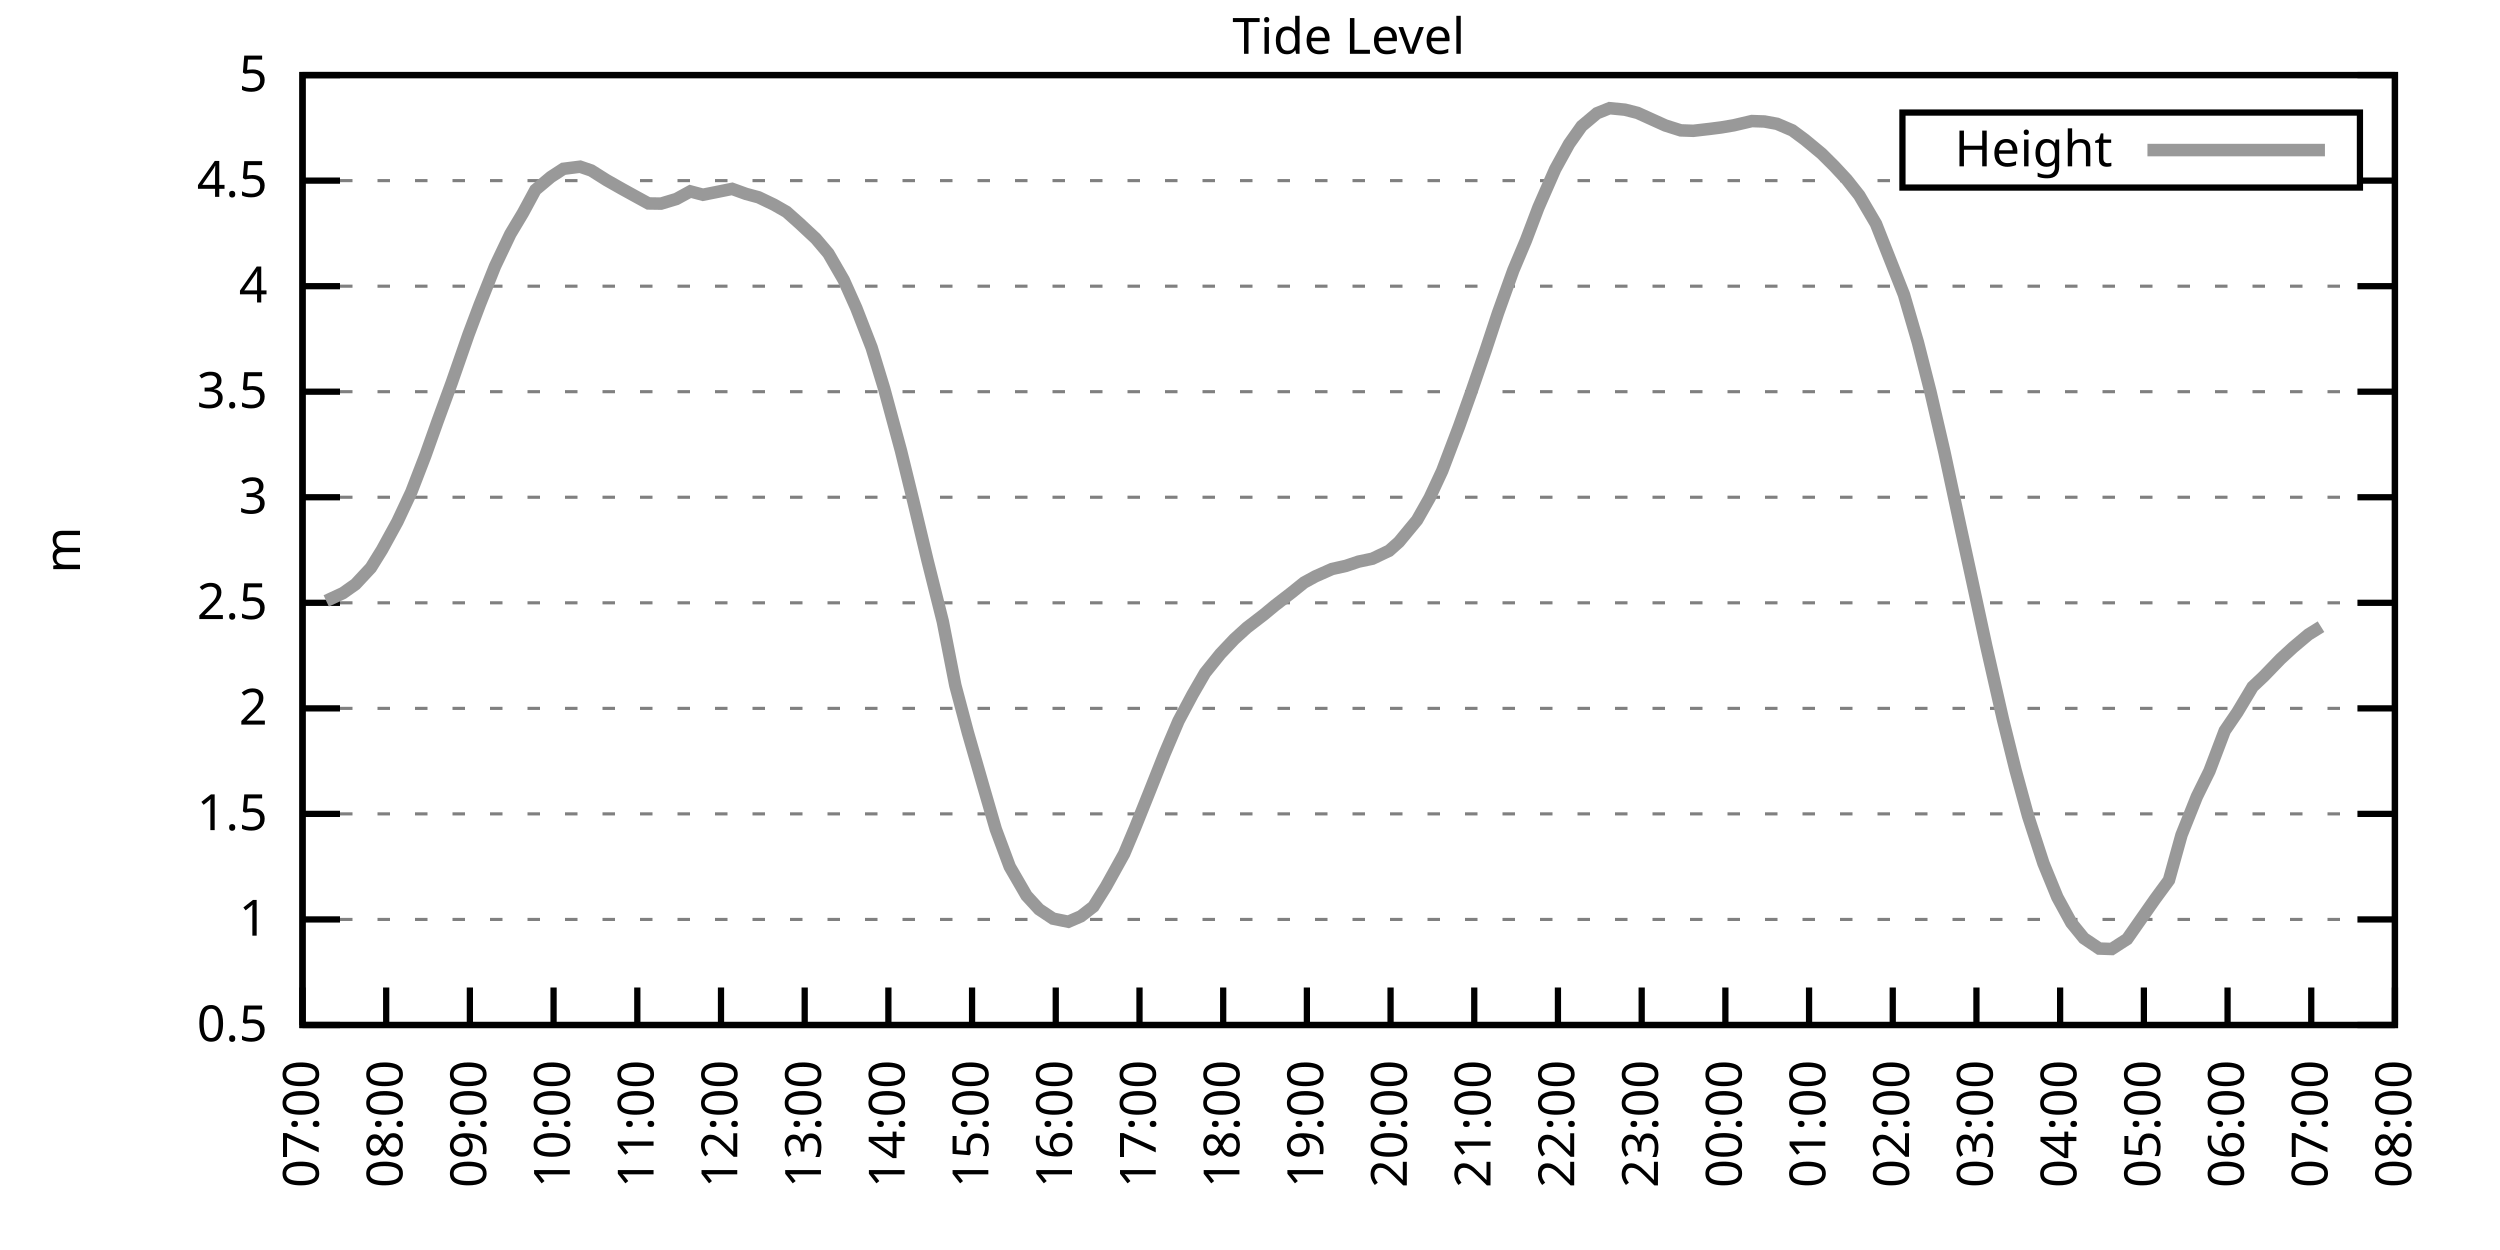
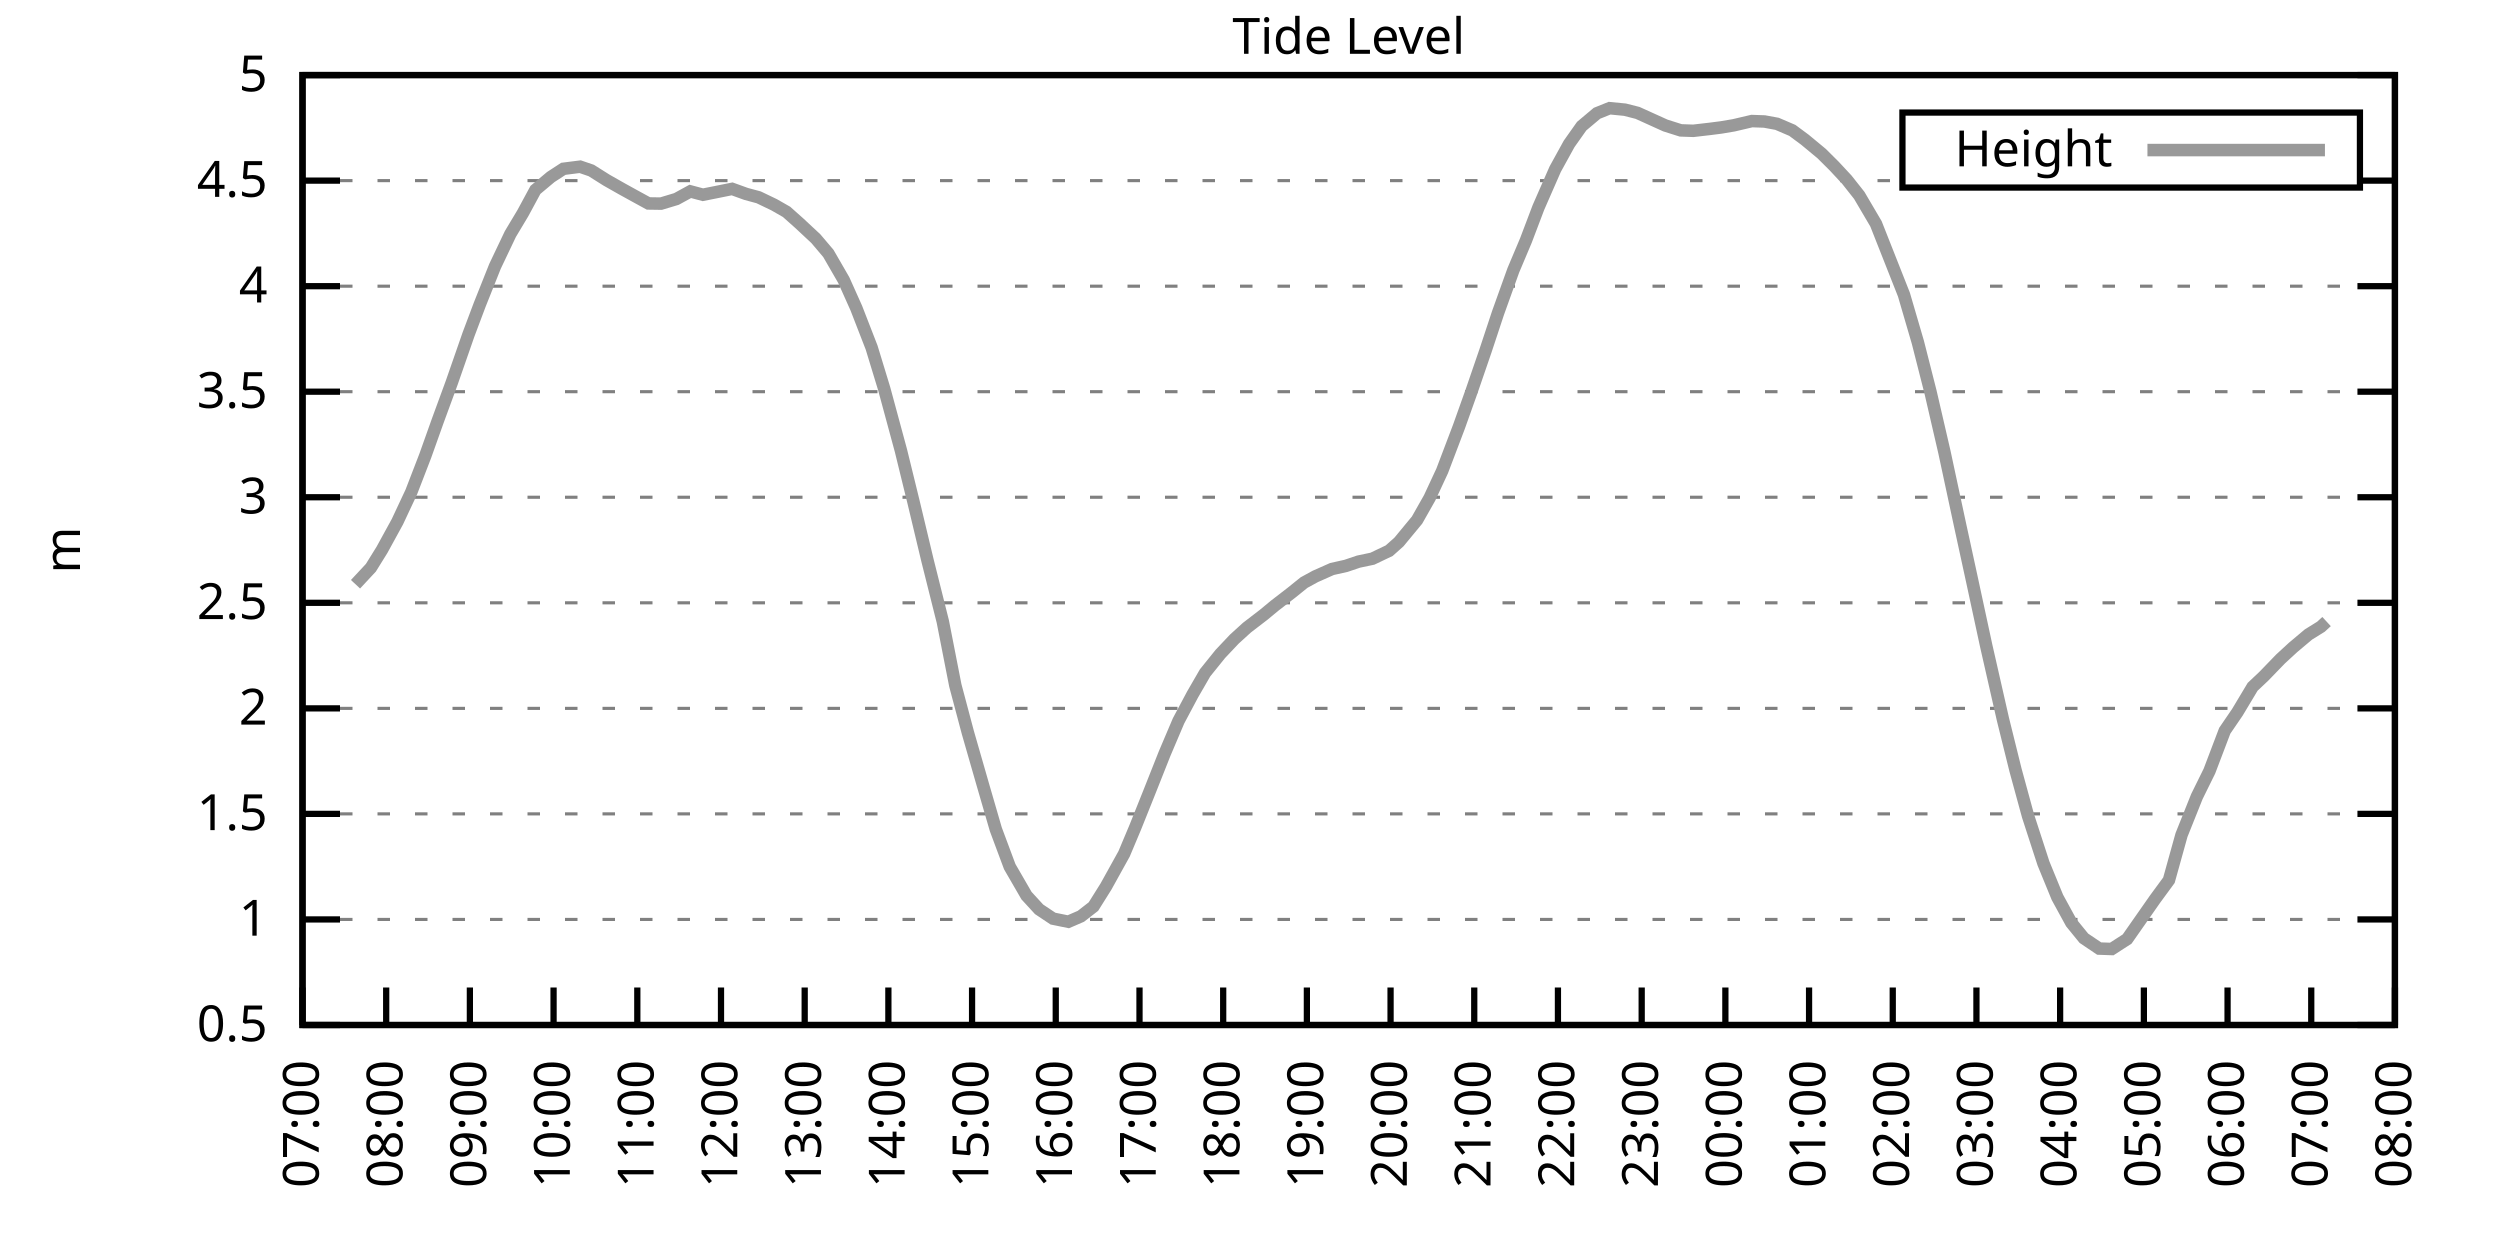
<svg xmlns="http://www.w3.org/2000/svg" xmlns:xlink="http://www.w3.org/1999/xlink" width="400" height="200" viewBox="0 0 400 200">
  <g id="gnuplot_canvas">
    <rect x="0" y="0" width="400" height="200" fill="none" />
    <defs>
      <circle id="gpDot" r="0.5" stroke-width="0.5" stroke="currentColor" />
      <path id="gpPt0" stroke-width="0.333" stroke="currentColor" d="M-1,0 h2 M0,-1 v2" />
      <path id="gpPt1" stroke-width="0.333" stroke="currentColor" d="M-1,-1 L1,1 M1,-1 L-1,1" />
      <path id="gpPt2" stroke-width="0.333" stroke="currentColor" d="M-1,0 L1,0 M0,-1 L0,1 M-1,-1 L1,1 M-1,1 L1,-1" />
      <rect id="gpPt3" stroke-width="0.333" stroke="currentColor" x="-1" y="-1" width="2" height="2" />
      <rect id="gpPt4" stroke-width="0.333" stroke="currentColor" fill="currentColor" x="-1" y="-1" width="2" height="2" />
      <circle id="gpPt5" stroke-width="0.333" stroke="currentColor" cx="0" cy="0" r="1" />
      <use xlink:href="#gpPt5" id="gpPt6" fill="currentColor" stroke="none" />
      <path id="gpPt7" stroke-width="0.333" stroke="currentColor" d="M0,-1.33 L-1.33,0.67 L1.33,0.67 z" />
      <use xlink:href="#gpPt7" id="gpPt8" fill="currentColor" stroke="none" />
      <use xlink:href="#gpPt7" id="gpPt9" stroke="currentColor" transform="rotate(180)" />
      <use xlink:href="#gpPt9" id="gpPt10" fill="currentColor" stroke="none" />
      <use xlink:href="#gpPt3" id="gpPt11" stroke="currentColor" transform="rotate(45)" />
      <use xlink:href="#gpPt11" id="gpPt12" fill="currentColor" stroke="none" />
      <path id="gpPt13" stroke-width="0.333" stroke="currentColor" d="M0,1.330 L1.265,0.411 L0.782,-1.067 L-0.782,-1.076 L-1.265,0.411 z" />
      <use xlink:href="#gpPt13" id="gpPt14" fill="currentColor" stroke="none" />
      <filter id="textbox" filterUnits="objectBoundingBox" x="0" y="0" height="1" width="1">
        <feFlood flood-color="white" flood-opacity="1" result="bgnd" />
        <feComposite in="SourceGraphic" in2="bgnd" operator="atop" />
      </filter>
      <filter id="greybox" filterUnits="objectBoundingBox" x="0" y="0" height="1" width="1">
        <feFlood flood-color="lightgrey" flood-opacity="1" result="grey" />
        <feComposite in="SourceGraphic" in2="grey" operator="atop" />
      </filter>
    </defs>
    <g fill="none" color="white" stroke="currentColor" stroke-width="1.00" stroke-linecap="butt" stroke-linejoin="miter">
</g>
    <g fill="none" color="black" stroke="currentColor" stroke-width="1.00" stroke-linecap="butt" stroke-linejoin="miter">
      <g stroke="none" shape-rendering="crispEdges">
        <polygon fill="rgb(255, 255, 255)" points="48.40,164.00 383.18,164.00 383.18,12.02 48.40,12.02 " />
      </g>
    </g>
    <g fill="none" color="black" stroke="currentColor" stroke-width="1.00" stroke-linecap="butt" stroke-linejoin="miter">
</g>
    <g fill="none" color="black" stroke="black" stroke-width="0.50" stroke-linecap="butt" stroke-linejoin="miter">
</g>
    <g fill="none" color="gray" stroke="currentColor" stroke-width="0.50" stroke-linecap="butt" stroke-linejoin="miter">
      <path stroke="gray" stroke-dasharray="2,4" class="gridline" d="M48.40,164.00 L383.19,164.00  " />
    </g>
    <g fill="none" color="gray" stroke="gray" stroke-width="1.00" stroke-linecap="butt" stroke-linejoin="miter">
</g>
    <g fill="none" color="black" stroke="currentColor" stroke-width="1.00" stroke-linecap="butt" stroke-linejoin="miter">
      <path stroke="black" d="M48.40,164.00 L54.40,164.00 M383.19,164.00 L377.19,164.00  " />
      <g transform="translate(42.80,166.60)" stroke="none" fill="black" font-family="Sans" font-size="8.00" text-anchor="end">
        <text>
          <tspan font-family="Sans"> 0.5</tspan>
        </text>
      </g>
    </g>
    <g fill="none" color="black" stroke="currentColor" stroke-width="1.00" stroke-linecap="butt" stroke-linejoin="miter">
</g>
    <g fill="none" color="black" stroke="black" stroke-width="0.50" stroke-linecap="butt" stroke-linejoin="miter">
</g>
    <g fill="none" color="gray" stroke="currentColor" stroke-width="0.50" stroke-linecap="butt" stroke-linejoin="miter">
      <path stroke="gray" stroke-dasharray="2,4" class="gridline" d="M48.40,147.11 L383.19,147.11  " />
    </g>
    <g fill="none" color="gray" stroke="gray" stroke-width="1.00" stroke-linecap="butt" stroke-linejoin="miter">
</g>
    <g fill="none" color="black" stroke="currentColor" stroke-width="1.00" stroke-linecap="butt" stroke-linejoin="miter">
      <path stroke="black" d="M48.40,147.11 L54.40,147.11 M383.19,147.11 L377.19,147.11  " />
      <g transform="translate(42.80,149.71)" stroke="none" fill="black" font-family="Sans" font-size="8.00" text-anchor="end">
        <text>
          <tspan font-family="Sans"> 1</tspan>
        </text>
      </g>
    </g>
    <g fill="none" color="black" stroke="currentColor" stroke-width="1.00" stroke-linecap="butt" stroke-linejoin="miter">
</g>
    <g fill="none" color="black" stroke="black" stroke-width="0.50" stroke-linecap="butt" stroke-linejoin="miter">
</g>
    <g fill="none" color="gray" stroke="currentColor" stroke-width="0.50" stroke-linecap="butt" stroke-linejoin="miter">
      <path stroke="gray" stroke-dasharray="2,4" class="gridline" d="M48.40,130.22 L383.19,130.22  " />
    </g>
    <g fill="none" color="gray" stroke="gray" stroke-width="1.00" stroke-linecap="butt" stroke-linejoin="miter">
</g>
    <g fill="none" color="black" stroke="currentColor" stroke-width="1.00" stroke-linecap="butt" stroke-linejoin="miter">
      <path stroke="black" d="M48.40,130.22 L54.40,130.22 M383.19,130.22 L377.19,130.22  " />
      <g transform="translate(42.80,132.82)" stroke="none" fill="black" font-family="Sans" font-size="8.00" text-anchor="end">
        <text>
          <tspan font-family="Sans"> 1.5</tspan>
        </text>
      </g>
    </g>
    <g fill="none" color="black" stroke="currentColor" stroke-width="1.00" stroke-linecap="butt" stroke-linejoin="miter">
</g>
    <g fill="none" color="black" stroke="black" stroke-width="0.50" stroke-linecap="butt" stroke-linejoin="miter">
</g>
    <g fill="none" color="gray" stroke="currentColor" stroke-width="0.50" stroke-linecap="butt" stroke-linejoin="miter">
      <path stroke="gray" stroke-dasharray="2,4" class="gridline" d="M48.40,113.34 L383.19,113.34  " />
    </g>
    <g fill="none" color="gray" stroke="gray" stroke-width="1.00" stroke-linecap="butt" stroke-linejoin="miter">
</g>
    <g fill="none" color="black" stroke="currentColor" stroke-width="1.00" stroke-linecap="butt" stroke-linejoin="miter">
      <path stroke="black" d="M48.40,113.34 L54.40,113.34 M383.19,113.34 L377.19,113.34  " />
      <g transform="translate(42.80,115.94)" stroke="none" fill="black" font-family="Sans" font-size="8.00" text-anchor="end">
        <text>
          <tspan font-family="Sans"> 2</tspan>
        </text>
      </g>
    </g>
    <g fill="none" color="black" stroke="currentColor" stroke-width="1.00" stroke-linecap="butt" stroke-linejoin="miter">
</g>
    <g fill="none" color="black" stroke="black" stroke-width="0.50" stroke-linecap="butt" stroke-linejoin="miter">
</g>
    <g fill="none" color="gray" stroke="currentColor" stroke-width="0.50" stroke-linecap="butt" stroke-linejoin="miter">
      <path stroke="gray" stroke-dasharray="2,4" class="gridline" d="M48.40,96.45 L383.19,96.45  " />
    </g>
    <g fill="none" color="gray" stroke="gray" stroke-width="1.00" stroke-linecap="butt" stroke-linejoin="miter">
</g>
    <g fill="none" color="black" stroke="currentColor" stroke-width="1.00" stroke-linecap="butt" stroke-linejoin="miter">
      <path stroke="black" d="M48.40,96.45 L54.40,96.45 M383.19,96.45 L377.19,96.45  " />
      <g transform="translate(42.80,99.05)" stroke="none" fill="black" font-family="Sans" font-size="8.00" text-anchor="end">
        <text>
          <tspan font-family="Sans"> 2.5</tspan>
        </text>
      </g>
    </g>
    <g fill="none" color="black" stroke="currentColor" stroke-width="1.00" stroke-linecap="butt" stroke-linejoin="miter">
</g>
    <g fill="none" color="black" stroke="black" stroke-width="0.50" stroke-linecap="butt" stroke-linejoin="miter">
</g>
    <g fill="none" color="gray" stroke="currentColor" stroke-width="0.50" stroke-linecap="butt" stroke-linejoin="miter">
      <path stroke="gray" stroke-dasharray="2,4" class="gridline" d="M48.40,79.56 L383.19,79.56  " />
    </g>
    <g fill="none" color="gray" stroke="gray" stroke-width="1.00" stroke-linecap="butt" stroke-linejoin="miter">
</g>
    <g fill="none" color="black" stroke="currentColor" stroke-width="1.00" stroke-linecap="butt" stroke-linejoin="miter">
      <path stroke="black" d="M48.40,79.56 L54.40,79.56 M383.19,79.56 L377.19,79.56  " />
      <g transform="translate(42.80,82.16)" stroke="none" fill="black" font-family="Sans" font-size="8.00" text-anchor="end">
        <text>
          <tspan font-family="Sans"> 3</tspan>
        </text>
      </g>
    </g>
    <g fill="none" color="black" stroke="currentColor" stroke-width="1.00" stroke-linecap="butt" stroke-linejoin="miter">
</g>
    <g fill="none" color="black" stroke="black" stroke-width="0.50" stroke-linecap="butt" stroke-linejoin="miter">
</g>
    <g fill="none" color="gray" stroke="currentColor" stroke-width="0.50" stroke-linecap="butt" stroke-linejoin="miter">
      <path stroke="gray" stroke-dasharray="2,4" class="gridline" d="M48.40,62.67 L383.19,62.67  " />
    </g>
    <g fill="none" color="gray" stroke="gray" stroke-width="1.00" stroke-linecap="butt" stroke-linejoin="miter">
</g>
    <g fill="none" color="black" stroke="currentColor" stroke-width="1.00" stroke-linecap="butt" stroke-linejoin="miter">
      <path stroke="black" d="M48.40,62.67 L54.40,62.67 M383.19,62.67 L377.19,62.67  " />
      <g transform="translate(42.80,65.27)" stroke="none" fill="black" font-family="Sans" font-size="8.00" text-anchor="end">
        <text>
          <tspan font-family="Sans"> 3.5</tspan>
        </text>
      </g>
    </g>
    <g fill="none" color="black" stroke="currentColor" stroke-width="1.00" stroke-linecap="butt" stroke-linejoin="miter">
</g>
    <g fill="none" color="black" stroke="black" stroke-width="0.50" stroke-linecap="butt" stroke-linejoin="miter">
</g>
    <g fill="none" color="gray" stroke="currentColor" stroke-width="0.50" stroke-linecap="butt" stroke-linejoin="miter">
      <path stroke="gray" stroke-dasharray="2,4" class="gridline" d="M48.40,45.79 L383.19,45.79  " />
    </g>
    <g fill="none" color="gray" stroke="gray" stroke-width="1.00" stroke-linecap="butt" stroke-linejoin="miter">
</g>
    <g fill="none" color="black" stroke="currentColor" stroke-width="1.00" stroke-linecap="butt" stroke-linejoin="miter">
      <path stroke="black" d="M48.40,45.79 L54.40,45.79 M383.19,45.79 L377.19,45.79  " />
      <g transform="translate(42.80,48.39)" stroke="none" fill="black" font-family="Sans" font-size="8.00" text-anchor="end">
        <text>
          <tspan font-family="Sans"> 4</tspan>
        </text>
      </g>
    </g>
    <g fill="none" color="black" stroke="currentColor" stroke-width="1.00" stroke-linecap="butt" stroke-linejoin="miter">
</g>
    <g fill="none" color="black" stroke="black" stroke-width="0.50" stroke-linecap="butt" stroke-linejoin="miter">
</g>
    <g fill="none" color="gray" stroke="currentColor" stroke-width="0.50" stroke-linecap="butt" stroke-linejoin="miter">
      <path stroke="gray" stroke-dasharray="2,4" class="gridline" d="M48.40,28.90 L304.39,28.90 M377.59,28.90 L383.19,28.90  " />
    </g>
    <g fill="none" color="gray" stroke="gray" stroke-width="1.00" stroke-linecap="butt" stroke-linejoin="miter">
</g>
    <g fill="none" color="black" stroke="currentColor" stroke-width="1.00" stroke-linecap="butt" stroke-linejoin="miter">
      <path stroke="black" d="M48.40,28.90 L54.40,28.90 M383.19,28.90 L377.19,28.90  " />
      <g transform="translate(42.80,31.50)" stroke="none" fill="black" font-family="Sans" font-size="8.00" text-anchor="end">
        <text>
          <tspan font-family="Sans"> 4.5</tspan>
        </text>
      </g>
    </g>
    <g fill="none" color="black" stroke="currentColor" stroke-width="1.00" stroke-linecap="butt" stroke-linejoin="miter">
</g>
    <g fill="none" color="black" stroke="black" stroke-width="0.50" stroke-linecap="butt" stroke-linejoin="miter">
</g>
    <g fill="none" color="gray" stroke="currentColor" stroke-width="0.50" stroke-linecap="butt" stroke-linejoin="miter">
      <path stroke="gray" stroke-dasharray="2,4" class="gridline" d="M48.40,12.01 L383.19,12.01  " />
    </g>
    <g fill="none" color="gray" stroke="gray" stroke-width="1.00" stroke-linecap="butt" stroke-linejoin="miter">
</g>
    <g fill="none" color="black" stroke="currentColor" stroke-width="1.00" stroke-linecap="butt" stroke-linejoin="miter">
      <path stroke="black" d="M48.40,12.01 L54.40,12.01 M383.19,12.01 L377.19,12.01  " />
      <g transform="translate(42.80,14.61)" stroke="none" fill="black" font-family="Sans" font-size="8.00" text-anchor="end">
        <text>
          <tspan font-family="Sans"> 5</tspan>
        </text>
      </g>
    </g>
    <g fill="none" color="black" stroke="currentColor" stroke-width="1.00" stroke-linecap="butt" stroke-linejoin="miter">
      <path stroke="black" d="M48.40,164.00 L48.40,158.00  " />
      <g transform="translate(51.00,169.60) rotate(270.00)" stroke="none" fill="black" font-family="Sans" font-size="8.00" text-anchor="end">
        <text>
          <tspan font-family="Sans">07:00</tspan>
        </text>
      </g>
    </g>
    <g fill="none" color="black" stroke="currentColor" stroke-width="1.00" stroke-linecap="butt" stroke-linejoin="miter">
      <path stroke="black" d="M61.79,164.00 L61.79,158.00  " />
      <g transform="translate(64.39,169.60) rotate(270.00)" stroke="none" fill="black" font-family="Sans" font-size="8.00" text-anchor="end">
        <text>
          <tspan font-family="Sans">08:00</tspan>
        </text>
      </g>
    </g>
    <g fill="none" color="black" stroke="currentColor" stroke-width="1.00" stroke-linecap="butt" stroke-linejoin="miter">
      <path stroke="black" d="M75.18,164.00 L75.18,158.00  " />
      <g transform="translate(77.78,169.60) rotate(270.00)" stroke="none" fill="black" font-family="Sans" font-size="8.00" text-anchor="end">
        <text>
          <tspan font-family="Sans">09:00</tspan>
        </text>
      </g>
    </g>
    <g fill="none" color="black" stroke="currentColor" stroke-width="1.00" stroke-linecap="butt" stroke-linejoin="miter">
      <path stroke="black" d="M88.57,164.00 L88.57,158.00  " />
      <g transform="translate(91.17,169.60) rotate(270.00)" stroke="none" fill="black" font-family="Sans" font-size="8.00" text-anchor="end">
        <text>
          <tspan font-family="Sans">10:00</tspan>
        </text>
      </g>
    </g>
    <g fill="none" color="black" stroke="currentColor" stroke-width="1.00" stroke-linecap="butt" stroke-linejoin="miter">
      <path stroke="black" d="M101.97,164.00 L101.97,158.00  " />
      <g transform="translate(104.57,169.60) rotate(270.00)" stroke="none" fill="black" font-family="Sans" font-size="8.00" text-anchor="end">
        <text>
          <tspan font-family="Sans">11:00</tspan>
        </text>
      </g>
    </g>
    <g fill="none" color="black" stroke="currentColor" stroke-width="1.00" stroke-linecap="butt" stroke-linejoin="miter">
      <path stroke="black" d="M115.36,164.00 L115.36,158.00  " />
      <g transform="translate(117.96,169.60) rotate(270.00)" stroke="none" fill="black" font-family="Sans" font-size="8.00" text-anchor="end">
        <text>
          <tspan font-family="Sans">12:00</tspan>
        </text>
      </g>
    </g>
    <g fill="none" color="black" stroke="currentColor" stroke-width="1.00" stroke-linecap="butt" stroke-linejoin="miter">
      <path stroke="black" d="M128.75,164.00 L128.75,158.00  " />
      <g transform="translate(131.35,169.60) rotate(270.00)" stroke="none" fill="black" font-family="Sans" font-size="8.00" text-anchor="end">
        <text>
          <tspan font-family="Sans">13:00</tspan>
        </text>
      </g>
    </g>
    <g fill="none" color="black" stroke="currentColor" stroke-width="1.00" stroke-linecap="butt" stroke-linejoin="miter">
      <path stroke="black" d="M142.14,164.00 L142.14,158.00  " />
      <g transform="translate(144.74,169.60) rotate(270.00)" stroke="none" fill="black" font-family="Sans" font-size="8.00" text-anchor="end">
        <text>
          <tspan font-family="Sans">14:00</tspan>
        </text>
      </g>
    </g>
    <g fill="none" color="black" stroke="currentColor" stroke-width="1.00" stroke-linecap="butt" stroke-linejoin="miter">
      <path stroke="black" d="M155.53,164.00 L155.53,158.00  " />
      <g transform="translate(158.13,169.60) rotate(270.00)" stroke="none" fill="black" font-family="Sans" font-size="8.00" text-anchor="end">
        <text>
          <tspan font-family="Sans">15:00</tspan>
        </text>
      </g>
    </g>
    <g fill="none" color="black" stroke="currentColor" stroke-width="1.00" stroke-linecap="butt" stroke-linejoin="miter">
      <path stroke="black" d="M168.92,164.00 L168.92,158.00  " />
      <g transform="translate(171.52,169.60) rotate(270.00)" stroke="none" fill="black" font-family="Sans" font-size="8.00" text-anchor="end">
        <text>
          <tspan font-family="Sans">16:00</tspan>
        </text>
      </g>
    </g>
    <g fill="none" color="black" stroke="currentColor" stroke-width="1.00" stroke-linecap="butt" stroke-linejoin="miter">
      <path stroke="black" d="M182.32,164.00 L182.32,158.00  " />
      <g transform="translate(184.92,169.60) rotate(270.00)" stroke="none" fill="black" font-family="Sans" font-size="8.00" text-anchor="end">
        <text>
          <tspan font-family="Sans">17:00</tspan>
        </text>
      </g>
    </g>
    <g fill="none" color="black" stroke="currentColor" stroke-width="1.00" stroke-linecap="butt" stroke-linejoin="miter">
      <path stroke="black" d="M195.71,164.00 L195.71,158.00  " />
      <g transform="translate(198.31,169.60) rotate(270.00)" stroke="none" fill="black" font-family="Sans" font-size="8.00" text-anchor="end">
        <text>
          <tspan font-family="Sans">18:00</tspan>
        </text>
      </g>
    </g>
    <g fill="none" color="black" stroke="currentColor" stroke-width="1.00" stroke-linecap="butt" stroke-linejoin="miter">
      <path stroke="black" d="M209.10,164.00 L209.10,158.00  " />
      <g transform="translate(211.70,169.60) rotate(270.00)" stroke="none" fill="black" font-family="Sans" font-size="8.00" text-anchor="end">
        <text>
          <tspan font-family="Sans">19:00</tspan>
        </text>
      </g>
    </g>
    <g fill="none" color="black" stroke="currentColor" stroke-width="1.00" stroke-linecap="butt" stroke-linejoin="miter">
      <path stroke="black" d="M222.49,164.00 L222.49,158.00  " />
      <g transform="translate(225.09,169.60) rotate(270.00)" stroke="none" fill="black" font-family="Sans" font-size="8.00" text-anchor="end">
        <text>
          <tspan font-family="Sans">20:00</tspan>
        </text>
      </g>
    </g>
    <g fill="none" color="black" stroke="currentColor" stroke-width="1.00" stroke-linecap="butt" stroke-linejoin="miter">
      <path stroke="black" d="M235.88,164.00 L235.88,158.00  " />
      <g transform="translate(238.48,169.60) rotate(270.00)" stroke="none" fill="black" font-family="Sans" font-size="8.00" text-anchor="end">
        <text>
          <tspan font-family="Sans">21:00</tspan>
        </text>
      </g>
    </g>
    <g fill="none" color="black" stroke="currentColor" stroke-width="1.00" stroke-linecap="butt" stroke-linejoin="miter">
      <path stroke="black" d="M249.27,164.00 L249.27,158.00  " />
      <g transform="translate(251.87,169.60) rotate(270.00)" stroke="none" fill="black" font-family="Sans" font-size="8.00" text-anchor="end">
        <text>
          <tspan font-family="Sans">22:00</tspan>
        </text>
      </g>
    </g>
    <g fill="none" color="black" stroke="currentColor" stroke-width="1.00" stroke-linecap="butt" stroke-linejoin="miter">
      <path stroke="black" d="M262.67,164.00 L262.67,158.00  " />
      <g transform="translate(265.27,169.60) rotate(270.00)" stroke="none" fill="black" font-family="Sans" font-size="8.00" text-anchor="end">
        <text>
          <tspan font-family="Sans">23:00</tspan>
        </text>
      </g>
    </g>
    <g fill="none" color="black" stroke="currentColor" stroke-width="1.00" stroke-linecap="butt" stroke-linejoin="miter">
      <path stroke="black" d="M276.06,164.00 L276.06,158.00  " />
      <g transform="translate(278.66,169.60) rotate(270.00)" stroke="none" fill="black" font-family="Sans" font-size="8.00" text-anchor="end">
        <text>
          <tspan font-family="Sans">00:00</tspan>
        </text>
      </g>
    </g>
    <g fill="none" color="black" stroke="currentColor" stroke-width="1.00" stroke-linecap="butt" stroke-linejoin="miter">
      <path stroke="black" d="M289.45,164.00 L289.45,158.00  " />
      <g transform="translate(292.05,169.60) rotate(270.00)" stroke="none" fill="black" font-family="Sans" font-size="8.00" text-anchor="end">
        <text>
          <tspan font-family="Sans">01:00</tspan>
        </text>
      </g>
    </g>
    <g fill="none" color="black" stroke="currentColor" stroke-width="1.00" stroke-linecap="butt" stroke-linejoin="miter">
      <path stroke="black" d="M302.84,164.00 L302.84,158.00  " />
      <g transform="translate(305.44,169.60) rotate(270.00)" stroke="none" fill="black" font-family="Sans" font-size="8.00" text-anchor="end">
        <text>
          <tspan font-family="Sans">02:00</tspan>
        </text>
      </g>
    </g>
    <g fill="none" color="black" stroke="currentColor" stroke-width="1.00" stroke-linecap="butt" stroke-linejoin="miter">
      <path stroke="black" d="M316.23,164.00 L316.23,158.00  " />
      <g transform="translate(318.83,169.60) rotate(270.00)" stroke="none" fill="black" font-family="Sans" font-size="8.00" text-anchor="end">
        <text>
          <tspan font-family="Sans">03:00</tspan>
        </text>
      </g>
    </g>
    <g fill="none" color="black" stroke="currentColor" stroke-width="1.00" stroke-linecap="butt" stroke-linejoin="miter">
      <path stroke="black" d="M329.62,164.00 L329.62,158.00  " />
      <g transform="translate(332.22,169.60) rotate(270.00)" stroke="none" fill="black" font-family="Sans" font-size="8.00" text-anchor="end">
        <text>
          <tspan font-family="Sans">04:00</tspan>
        </text>
      </g>
    </g>
    <g fill="none" color="black" stroke="currentColor" stroke-width="1.00" stroke-linecap="butt" stroke-linejoin="miter">
      <path stroke="black" d="M343.02,164.00 L343.02,158.00  " />
      <g transform="translate(345.62,169.60) rotate(270.00)" stroke="none" fill="black" font-family="Sans" font-size="8.00" text-anchor="end">
        <text>
          <tspan font-family="Sans">05:00</tspan>
        </text>
      </g>
    </g>
    <g fill="none" color="black" stroke="currentColor" stroke-width="1.00" stroke-linecap="butt" stroke-linejoin="miter">
      <path stroke="black" d="M356.41,164.00 L356.41,158.00  " />
      <g transform="translate(359.01,169.60) rotate(270.00)" stroke="none" fill="black" font-family="Sans" font-size="8.00" text-anchor="end">
        <text>
          <tspan font-family="Sans">06:00</tspan>
        </text>
      </g>
    </g>
    <g fill="none" color="black" stroke="currentColor" stroke-width="1.00" stroke-linecap="butt" stroke-linejoin="miter">
      <path stroke="black" d="M369.80,164.00 L369.80,158.00  " />
      <g transform="translate(372.40,169.60) rotate(270.00)" stroke="none" fill="black" font-family="Sans" font-size="8.00" text-anchor="end">
        <text>
          <tspan font-family="Sans">07:00</tspan>
        </text>
      </g>
    </g>
    <g fill="none" color="black" stroke="currentColor" stroke-width="1.00" stroke-linecap="butt" stroke-linejoin="miter">
      <path stroke="black" d="M383.19,164.00 L383.19,158.00  " />
      <g transform="translate(385.79,169.60) rotate(270.00)" stroke="none" fill="black" font-family="Sans" font-size="8.00" text-anchor="end">
        <text>
          <tspan font-family="Sans">08:00</tspan>
        </text>
      </g>
    </g>
    <g fill="none" color="black" stroke="currentColor" stroke-width="1.00" stroke-linecap="butt" stroke-linejoin="miter">
</g>
    <g fill="none" color="black" stroke="currentColor" stroke-width="1.00" stroke-linecap="butt" stroke-linejoin="miter">
      <path stroke="black" d="M48.40,12.01 L48.40,164.00 L383.19,164.00 L383.19,12.01 L48.40,12.01 Z  " />
    </g>
    <g fill="none" color="black" stroke="currentColor" stroke-width="1.00" stroke-linecap="butt" stroke-linejoin="miter">
</g>
    <g fill="none" color="black" stroke="currentColor" stroke-width="1.00" stroke-linecap="butt" stroke-linejoin="miter">
      <path stroke="black" d="M304.39,30.01 L304.39,18.01 L377.59,18.01 L377.59,30.01 L304.39,30.01 Z  " />
    </g>
    <g id="Tide_level_plot_1">
      <g fill="none" color="white" stroke="black" stroke-width="2.00" stroke-linecap="butt" stroke-linejoin="miter">
</g>
      <g fill="none" color="black" stroke="currentColor" stroke-width="2.00" stroke-linecap="butt" stroke-linejoin="miter">
        <g transform="translate(337.99,26.61)" stroke="none" fill="black" font-family="Sans" font-size="8.00" text-anchor="end">
          <text>
            <tspan font-family="Sans">Height</tspan>
          </text>
        </g>
      </g>
      <g fill="none" color="black" stroke="currentColor" stroke-width="2.00" stroke-linecap="butt" stroke-linejoin="miter">
-         <path stroke="rgb(153, 153, 153)" d="M343.59,24.01 L371.99,24.01 M52.19,96.14 L54.87,94.90 L56.88,93.48 L59.34,90.84 L61.12,87.97 L63.58,83.48   L65.81,78.72 L68.04,72.94 L70.05,67.30 L72.28,61.22 L74.96,53.52 L76.75,48.76 L79.20,42.61 L81.66,37.44   L83.66,34.10 L85.67,30.38 L88.13,28.32 L90.14,27.01 L92.82,26.67 L94.60,27.28 L97.06,28.83 L99.51,30.22   L101.52,31.33 L103.75,32.55 L105.76,32.58 L108.22,31.84 L110.45,30.62 L112.46,31.16 L114.47,30.76 L117.14,30.22   L119.38,31.03 L121.38,31.57 L123.84,32.75 L125.85,33.90 L127.86,35.69 L130.54,38.19 L132.54,40.55 L135.00,44.81   L137.01,49.30 L139.46,55.61 L141.47,62.20 L144.15,72.10 L146.16,80.30 L148.39,89.63 L150.85,99.45 L152.85,109.66   L154.86,117.22 L157.32,125.77 L159.33,132.69 L161.56,138.67 L164.24,143.30 L166.25,145.49 L168.48,146.98 L170.93,147.48   L172.94,146.61 L174.95,145.05 L176.96,141.84 L179.86,136.61 L181.65,132.35 L183.88,126.78 L186.33,120.60 L188.57,115.33   L190.80,111.14 L192.81,107.66 L195.26,104.62 L197.49,102.26 L199.50,100.43 L202.18,98.37 L203.97,96.89 L206.64,94.83   L208.65,93.21 L210.44,92.23 L213.12,91.04 L215.35,90.54 L217.36,89.86 L219.59,89.39 L222.27,88.11 L223.83,86.72   L226.73,83.21 L228.74,79.66 L230.75,75.34 L233.43,68.28 L235.44,62.64 L237.67,56.15 L239.68,50.08 L242.13,43.25   L244.14,38.49 L246.15,33.19 L248.83,27.07 L251.06,23.02 L253.07,20.18 L255.52,18.12 L257.53,17.31 L259.99,17.55   L262.00,18.06 L264.45,19.17 L266.46,20.08 L268.92,20.86 L270.92,20.93 L273.60,20.62 L275.39,20.39 L277.40,20.05   L280.30,19.37 L282.31,19.44 L284.32,19.81 L286.77,20.86 L288.78,22.35 L291.46,24.57 L293.47,26.57 L295.48,28.73   L297.48,31.26 L300.16,35.82 L304.63,47.14 L306.86,54.77 L308.87,62.67 L311.10,72.30 L313.55,83.72 L315.56,92.97   L317.79,103.31 L320.47,115.09 L322.48,123.20 L324.49,130.56 L326.95,138.13 L329.18,143.57 L331.41,147.65 L333.42,150.12   L335.87,151.77 L337.88,151.84 L340.34,150.25 L344.80,143.87 L347.03,140.83 L349.04,133.60 L351.50,127.45 L353.51,123.37   L355.96,116.92 L357.97,113.98 L360.42,109.89 L362.21,108.20 L364.89,105.43 L366.90,103.58 L369.35,101.52 L371.36,100.27    " />
+         <path stroke="rgb(153, 153, 153)" d="M343.59,24.01 L371.99,24.01 M56.88,93.48 L59.34,90.84 L61.12,87.97 L63.58,83.48 L65.81,78.72 L68.04,72.94   L70.05,67.30 L72.28,61.22 L74.96,53.52 L76.75,48.76 L79.20,42.61 L81.66,37.44 L83.66,34.10 L85.67,30.38   L88.13,28.32 L90.14,27.01 L92.82,26.67 L94.60,27.28 L97.06,28.83 L99.51,30.22 L101.52,31.33 L103.75,32.55   L105.76,32.58 L108.22,31.84 L110.45,30.62 L112.46,31.16 L114.47,30.76 L117.14,30.22 L119.38,31.03 L121.38,31.57   L123.84,32.75 L125.85,33.90 L127.86,35.69 L130.54,38.19 L132.54,40.55 L135.00,44.81 L137.01,49.30 L139.46,55.61   L141.47,62.20 L144.15,72.10 L146.16,80.30 L148.39,89.63 L150.85,99.45 L152.85,109.66 L154.86,117.22 L157.32,125.77   L159.33,132.69 L161.56,138.67 L164.24,143.30 L166.25,145.49 L168.48,146.98 L170.93,147.48 L172.94,146.61 L174.95,145.05   L176.96,141.84 L179.86,136.61 L181.65,132.35 L183.88,126.78 L186.33,120.60 L188.57,115.33 L190.80,111.14 L192.81,107.66   L195.26,104.62 L197.49,102.26 L199.50,100.43 L202.18,98.37 L203.97,96.89 L206.64,94.83 L208.65,93.21 L210.44,92.23   L213.12,91.04 L215.35,90.54 L217.36,89.86 L219.59,89.39 L222.27,88.11 L223.83,86.72 L226.73,83.21 L228.74,79.66   L230.75,75.34 L233.43,68.28 L235.44,62.64 L237.67,56.15 L239.68,50.08 L242.13,43.25 L244.14,38.49 L246.15,33.19   L248.83,27.07 L251.06,23.02 L253.07,20.18 L255.52,18.12 L257.53,17.31 L259.99,17.55 L262.00,18.06 L264.45,19.17   L266.46,20.08 L268.92,20.86 L270.92,20.93 L273.60,20.62 L275.39,20.39 L277.40,20.05 L280.30,19.37 L282.31,19.44   L284.32,19.81 L286.77,20.86 L288.78,22.35 L291.46,24.57 L293.47,26.57 L295.48,28.73 L297.48,31.26 L300.16,35.82   L304.63,47.14 L306.86,54.77 L308.87,62.67 L311.10,72.30 L313.55,83.72 L315.56,92.97 L317.79,103.31 L320.47,115.09   L322.48,123.20 L324.49,130.56 L326.95,138.13 L329.18,143.57 L331.41,147.65 L333.42,150.12 L335.87,151.77 L337.88,151.84   L340.34,150.25 L344.80,143.87 L347.03,140.83 L349.04,133.60 L351.50,127.45 L353.51,123.37 L355.96,116.92 L357.97,113.98   L360.42,109.89 L362.21,108.20 L364.89,105.43 L366.90,103.58 L369.35,101.52 L371.36,100.27 L372.25,99.45  " />
      </g>
    </g>
    <g fill="none" color="black" stroke="currentColor" stroke-width="2.00" stroke-linecap="butt" stroke-linejoin="miter">
</g>
    <g fill="none" color="black" stroke="black" stroke-width="1.00" stroke-linecap="butt" stroke-linejoin="miter">
</g>
    <g fill="none" color="black" stroke="currentColor" stroke-width="1.00" stroke-linecap="butt" stroke-linejoin="miter">
      <path stroke="black" d="M48.40,12.01 L48.40,164.00 L383.19,164.00 L383.19,12.01 L48.40,12.01 Z  " />
      <g transform="translate(12.80,88.01) rotate(270.00)" stroke="none" fill="black" font-family="Sans" font-size="8.00" text-anchor="middle">
        <text>
          <tspan font-family="Sans">m</tspan>
        </text>
      </g>
    </g>
    <g fill="none" color="black" stroke="currentColor" stroke-width="1.00" stroke-linecap="butt" stroke-linejoin="miter">
</g>
    <g fill="none" color="black" stroke="currentColor" stroke-width="1.00" stroke-linecap="butt" stroke-linejoin="miter">
      <g transform="translate(215.79,8.61)" stroke="none" fill="black" font-family="Sans" font-size="8.00" text-anchor="middle">
        <text>
          <tspan font-family="Sans">Tide Level</tspan>
        </text>
      </g>
    </g>
    <g fill="none" color="black" stroke="currentColor" stroke-width="1.00" stroke-linecap="butt" stroke-linejoin="miter">
</g>
  </g>
</svg>
